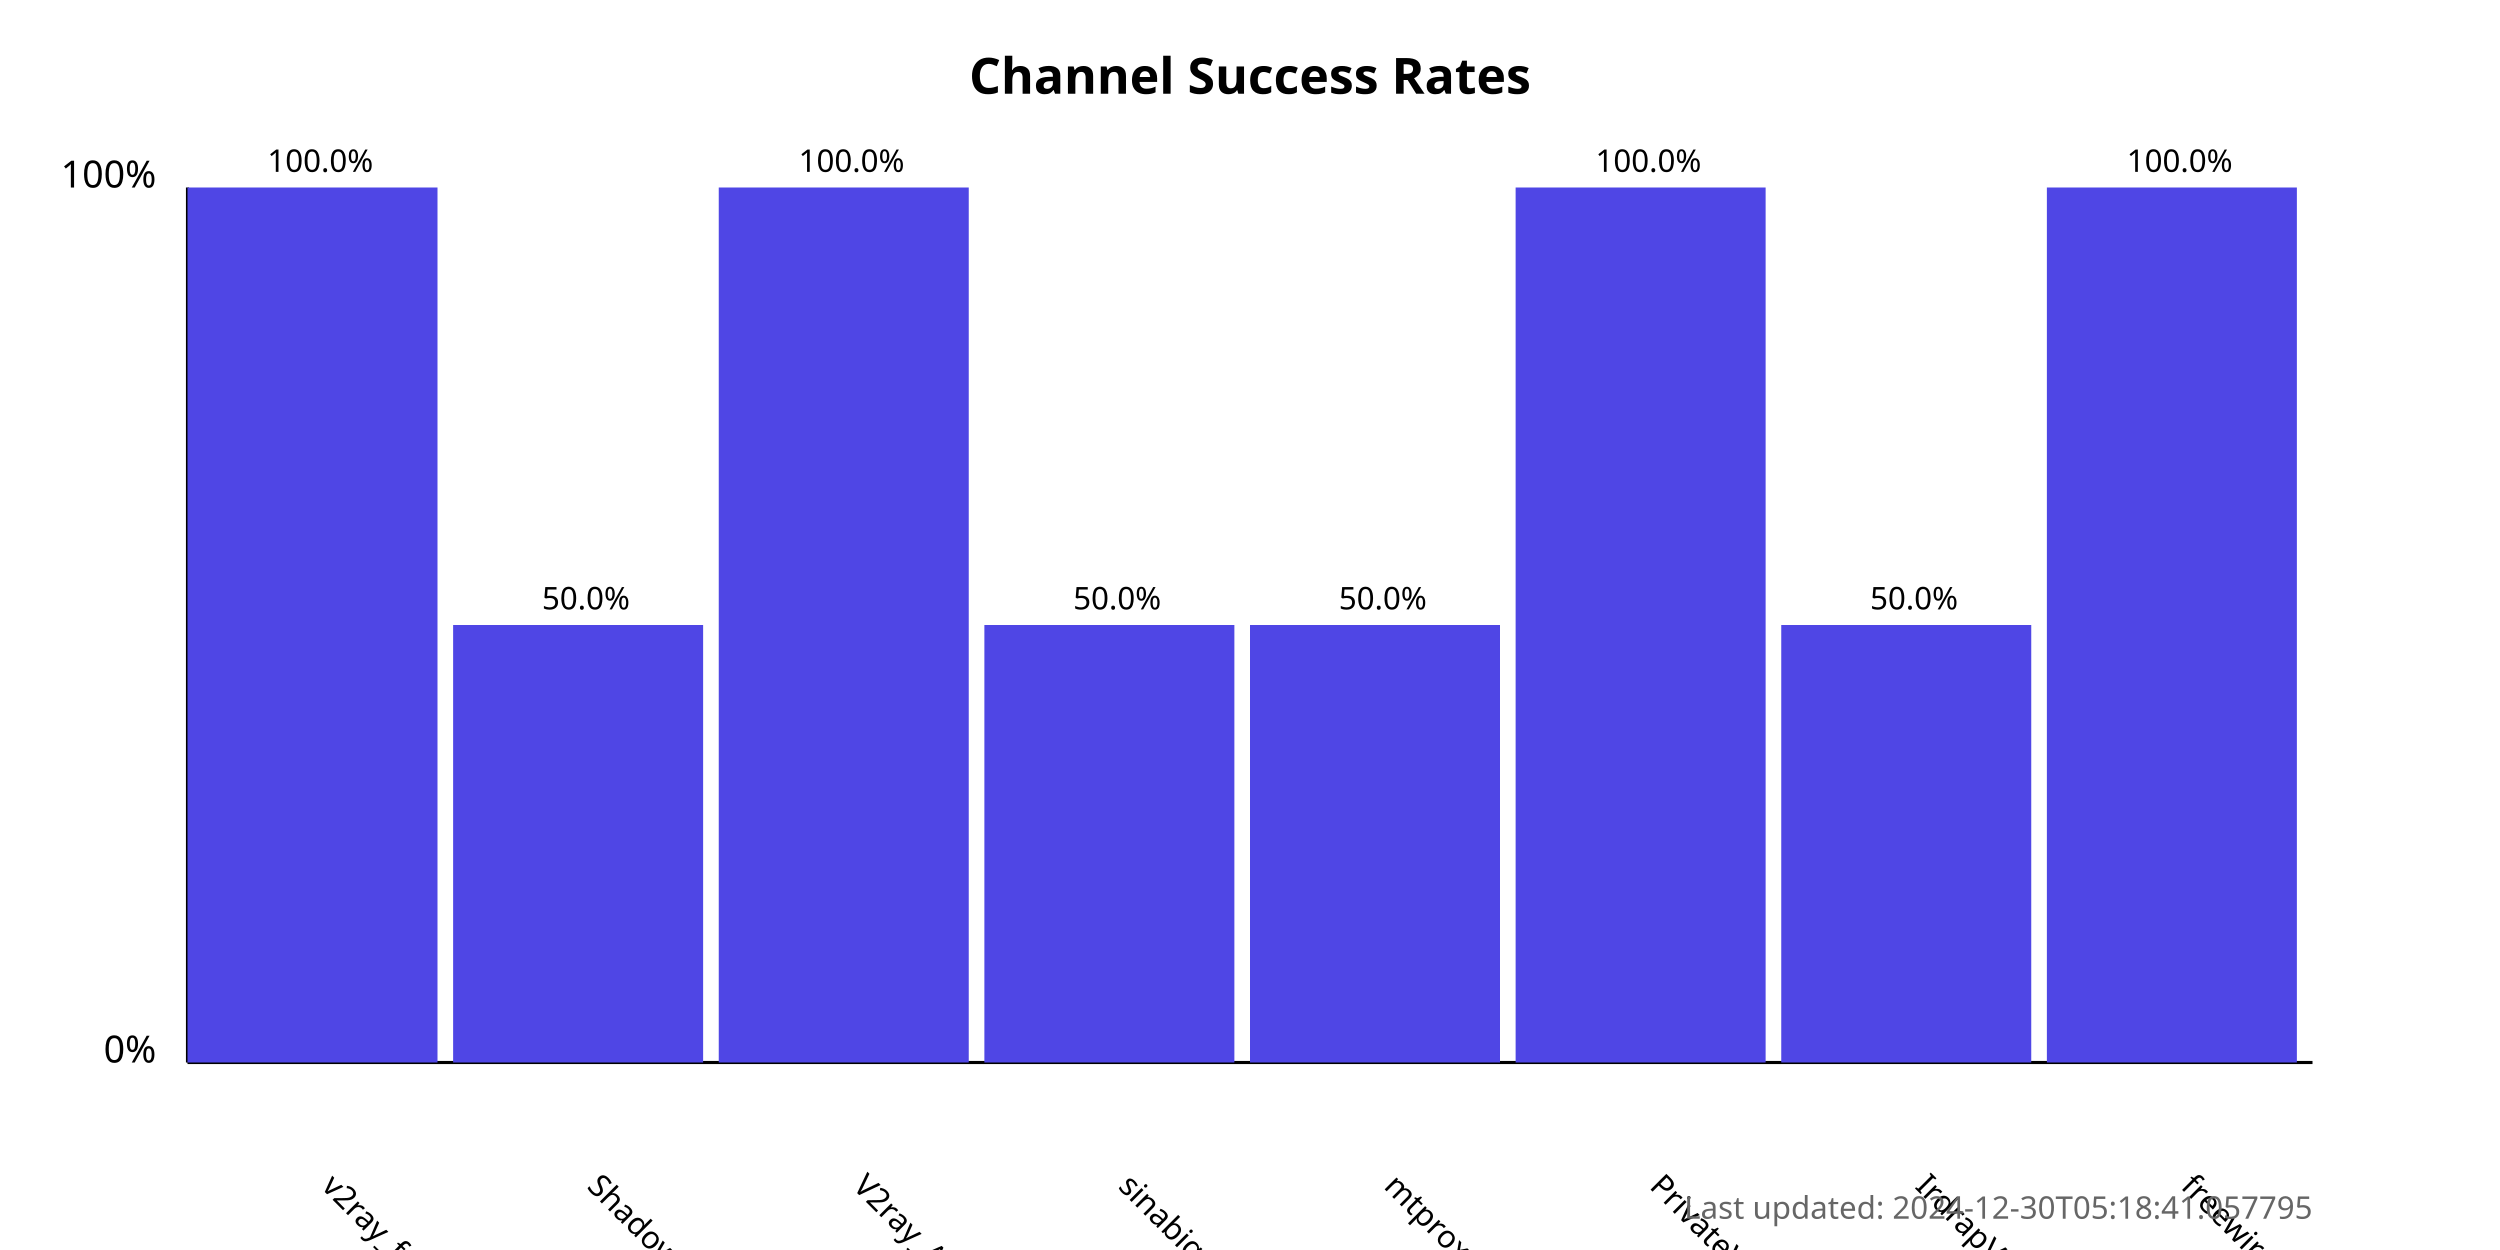
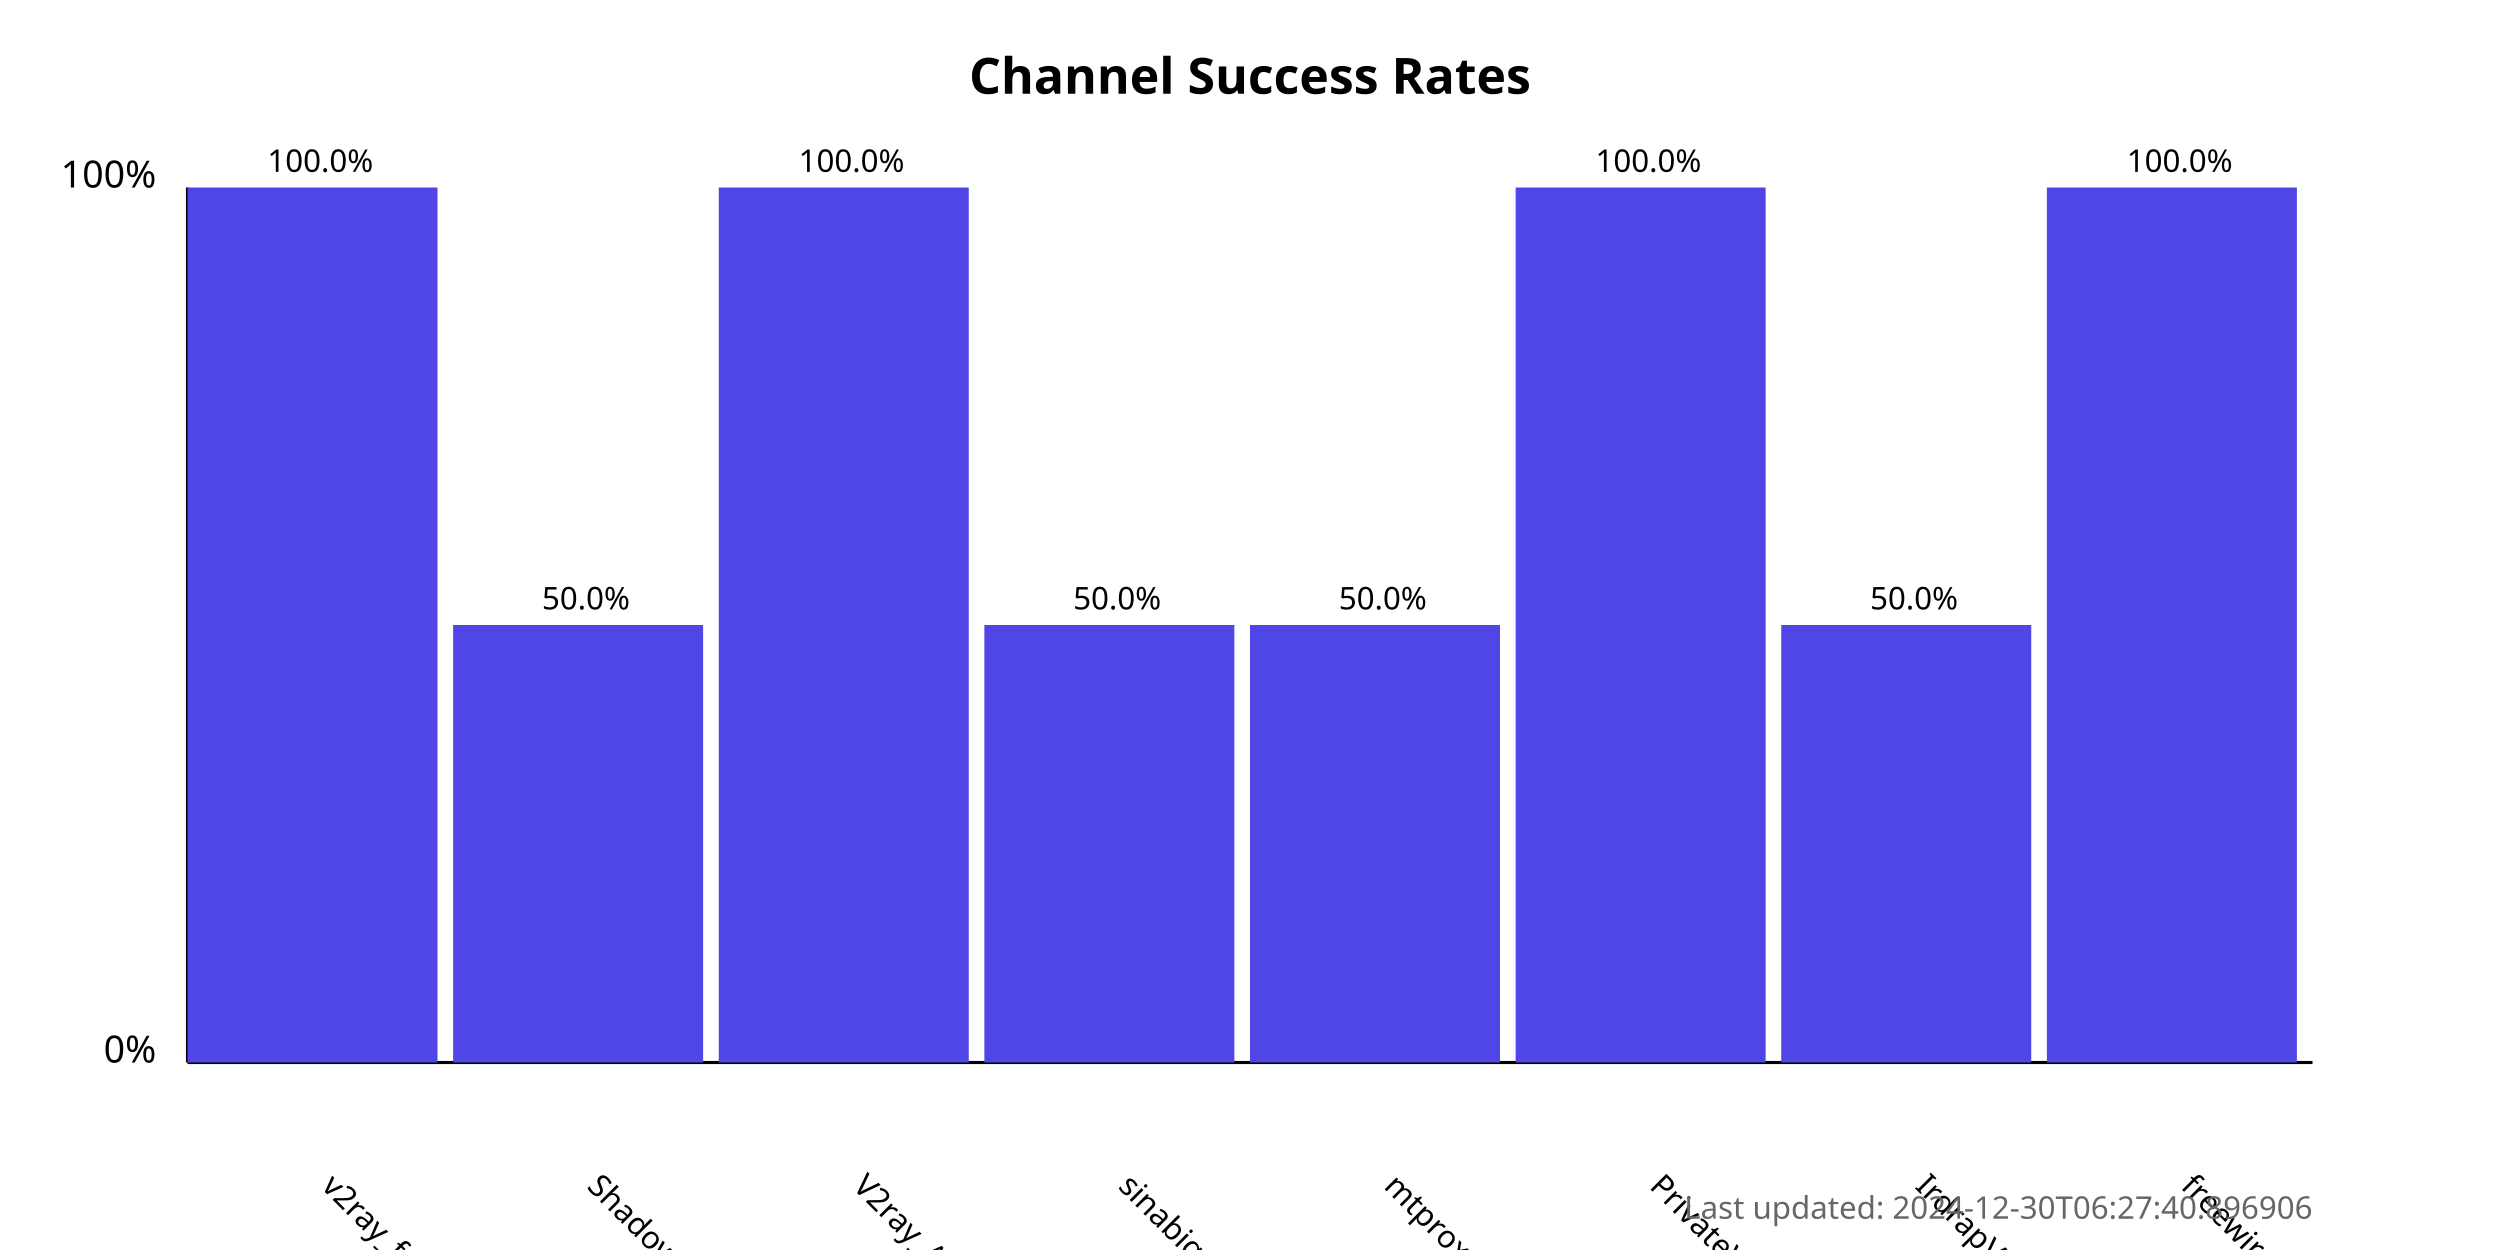
<svg xmlns="http://www.w3.org/2000/svg" width="800" height="400">
  <style>
            .chart-title { font: bold 16px sans-serif; }
            .axis-label { font: 12px sans-serif; }
            .tick-label { font: 10px sans-serif; }
            .bar { fill: #4f46e5; }
            .bar:hover { fill: #6366f1; }
            .timestamp { font: 10px sans-serif; fill: #666; }
        </style>
  <text x="400.0" y="30" text-anchor="middle" class="chart-title">
            Channel Success Rates
        </text>
  <line x1="60" y1="340" x2="60" y2="60" stroke="black" stroke-width="1" />
  <line x1="60" y1="340" x2="740" y2="340" stroke="black" stroke-width="1" />
  <text x="50" y="340" text-anchor="end" class="axis-label">0%</text>
  <text x="50" y="60" text-anchor="end" class="axis-label">100%</text>
  <g>
    <rect x="60" y="60.0" width="80.0" height="280.0" class="bar" />
    <text x="102.5" y="380" transform="rotate(45, 102.5, 380)" text-anchor="start" class="tick-label">
                v2ray_free_conf
            </text>
    <text x="102.5" y="55.0" text-anchor="middle" class="tick-label">
                100.0%
            </text>
  </g>
  <g>
    <rect x="145.0" y="200.0" width="80.0" height="140.0" class="bar" />
    <text x="187.5" y="380" transform="rotate(45, 187.5, 380)" text-anchor="start" class="tick-label">
                ShadowProxy66
            </text>
    <text x="187.5" y="195.0" text-anchor="middle" class="tick-label">
                50.0%
            </text>
  </g>
  <g>
    <rect x="230.0" y="60.0" width="80.0" height="280.0" class="bar" />
    <text x="272.5" y="380" transform="rotate(45, 272.5, 380)" text-anchor="start" class="tick-label">
                V2ray_Alpha
            </text>
    <text x="272.5" y="55.0" text-anchor="middle" class="tick-label">
                100.0%
            </text>
  </g>
  <g>
    <rect x="315.0" y="200.0" width="80.0" height="140.0" class="bar" />
    <text x="357.5" y="380" transform="rotate(45, 357.5, 380)" text-anchor="start" class="tick-label">
                sinabigo
            </text>
    <text x="357.5" y="195.0" text-anchor="middle" class="tick-label">
                50.0%
            </text>
  </g>
  <g>
    <rect x="400.0" y="200.0" width="80.0" height="140.0" class="bar" />
    <text x="442.5" y="380" transform="rotate(45, 442.5, 380)" text-anchor="start" class="tick-label">
                mtproxy_lists
            </text>
    <text x="442.5" y="195.0" text-anchor="middle" class="tick-label">
                50.0%
            </text>
  </g>
  <g>
    <rect x="485.0" y="60.0" width="80.0" height="280.0" class="bar" />
    <text x="527.5" y="380" transform="rotate(45, 527.5, 380)" text-anchor="start" class="tick-label">
                PrivateVPNs
            </text>
    <text x="527.5" y="55.0" text-anchor="middle" class="tick-label">
                100.0%
            </text>
  </g>
  <g>
    <rect x="570.0" y="200.0" width="80.0" height="140.0" class="bar" />
    <text x="612.5" y="380" transform="rotate(45, 612.5, 380)" text-anchor="start" class="tick-label">
                IrdrapVPNnews
            </text>
    <text x="612.5" y="195.0" text-anchor="middle" class="tick-label">
                50.0%
            </text>
  </g>
  <g>
    <rect x="655.0" y="60.0" width="80.0" height="280.0" class="bar" />
    <text x="697.5" y="380" transform="rotate(45, 697.5, 380)" text-anchor="start" class="tick-label">
                freewireguard
            </text>
    <text x="697.5" y="55.0" text-anchor="middle" class="tick-label">
                100.0%
            </text>
  </g>
  <text x="740" y="390" text-anchor="end" class="timestamp">
-             Last updated: 2024-12-30T05:18:41.057795
+             Last updated: 2024-12-30T06:27:40.896906
        </text>
</svg>
